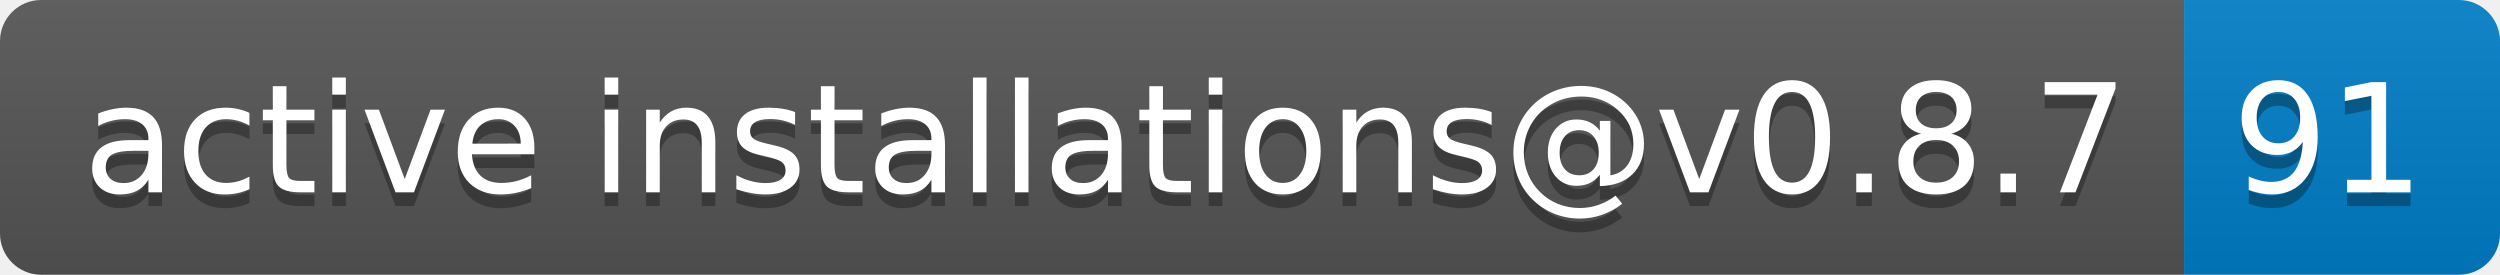
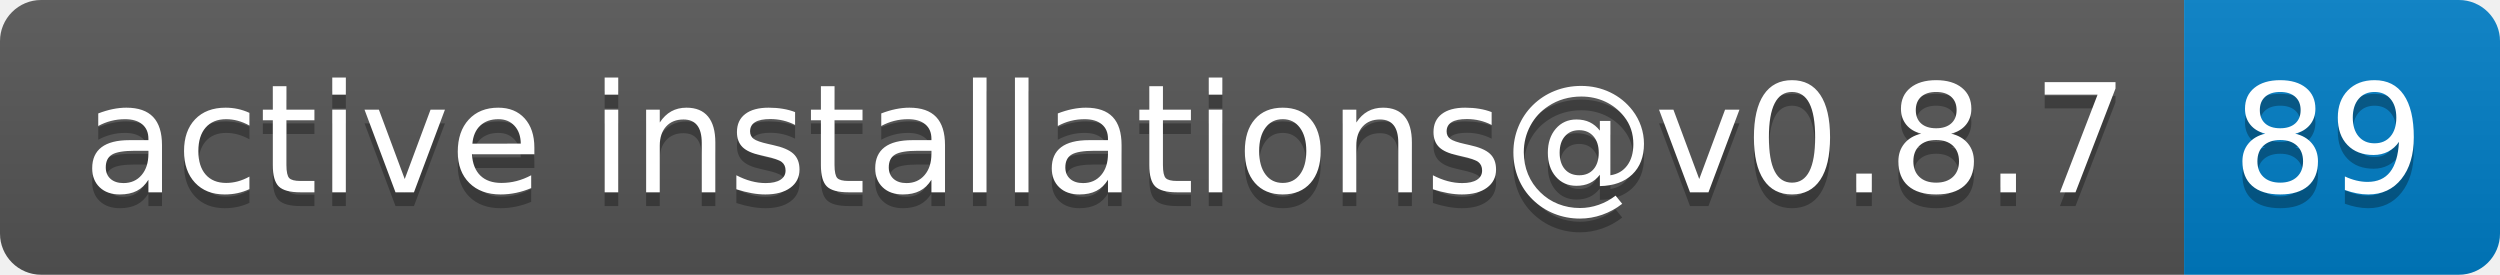
- <svg xmlns="http://www.w3.org/2000/svg" width="182" height="20" role="img" aria-label="active installations@v0.8.7: 91">
+ <svg xmlns="http://www.w3.org/2000/svg" width="182" height="20" role="img" aria-label="active installations@v0.8.7: 89">
  <linearGradient id="s" x2="0" y2="100%">
    <stop offset="0" stop-color="#bbb" stop-opacity=".1" />
    <stop offset="1" stop-opacity=".1" />
  </linearGradient>
  <clipPath id="r">
    <rect width="182" height="20" rx="3" fill="#fff" />
  </clipPath>
  <g clip-path="url(#r)">
    <rect width="159" height="20" fill="#555" />
    <rect x="159" width="23" height="20" fill="#007ec6" />
    <rect width="182" height="20" fill="url(#s)" />
  </g>
  <g fill="#fff" text-anchor="middle" font-family="Verdana,Geneva,DejaVu Sans,sans-serif" text-rendering="geometricPrecision" font-size="110">
    <text aria-hidden="true" x="805" y="150" fill="#010101" fill-opacity=".3" transform="scale(.1)" textLength="1490">active installations@v0.8.7</text>
    <text x="805" y="140" transform="scale(.1)" fill="#fff" textLength="1490">active installations@v0.8.7</text>
-     <text aria-hidden="true" x="1695" y="150" fill="#010101" fill-opacity=".3" transform="scale(.1)" textLength="130">91</text>
-     <text x="1695" y="140" transform="scale(.1)" fill="#fff" textLength="130">91</text>
+     <text aria-hidden="true" x="1695" y="150" fill="#010101" fill-opacity=".3" transform="scale(.1)" textLength="130">89</text>
+     <text x="1695" y="140" transform="scale(.1)" fill="#fff" textLength="130">89</text>
  </g>
</svg>
